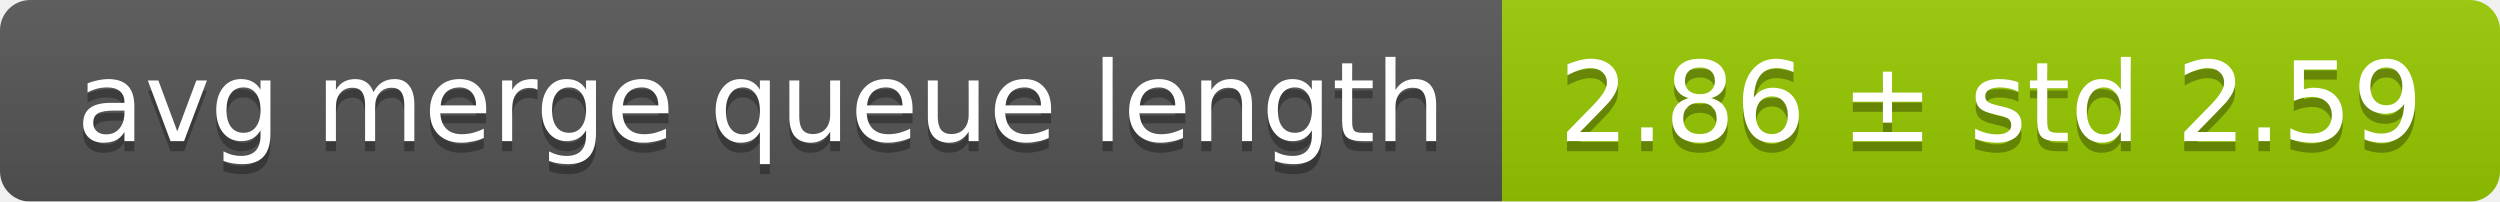
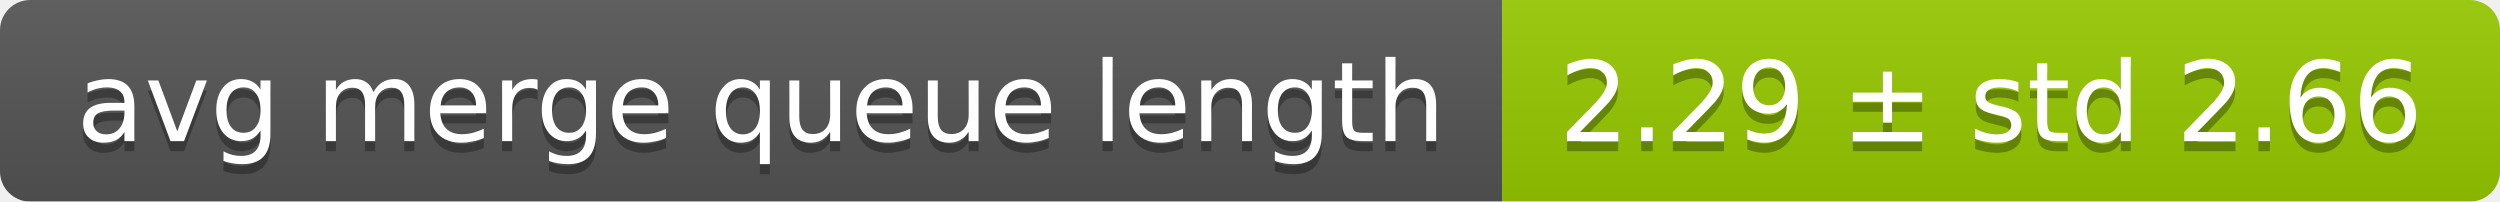
<svg xmlns="http://www.w3.org/2000/svg" width="248" height="20">
  <linearGradient id="smooth" x2="0" y2="100%">
    <stop offset="0" stop-color="#bbb" stop-opacity=".1" />
    <stop offset="1" stop-opacity=".1" />
  </linearGradient>
  <mask id="round">
    <rect width="248" height="20" rx="3" fill="#fff" />
  </mask>
  <g mask="url(#round)">
    <rect width="149" height="20" fill="#555" />
    <rect x="149" width="99" height="20" fill="#97ca00" />
    <rect width="248" height="20" fill="url(#smooth)" />
  </g>
  <g fill="#fff" text-anchor="middle" font-family="DejaVu Sans,Verdana,Geneva,sans-serif" font-size="11">
    <text x="75.5" y="15" fill="#010101" fill-opacity=".3">avg merge queue length</text>
    <text x="75.5" y="14">avg merge queue length</text>
-     <text x="197.5" y="15" fill="#010101" fill-opacity=".3">2.86 ± std 2.59</text>
-     <text x="197.5" y="14">2.86 ± std 2.59</text>
+     <text x="197.5" y="15" fill="#010101" fill-opacity=".3">2.29 ± std 2.66</text>
+     <text x="197.5" y="14">2.29 ± std 2.66</text>
  </g>
</svg>
